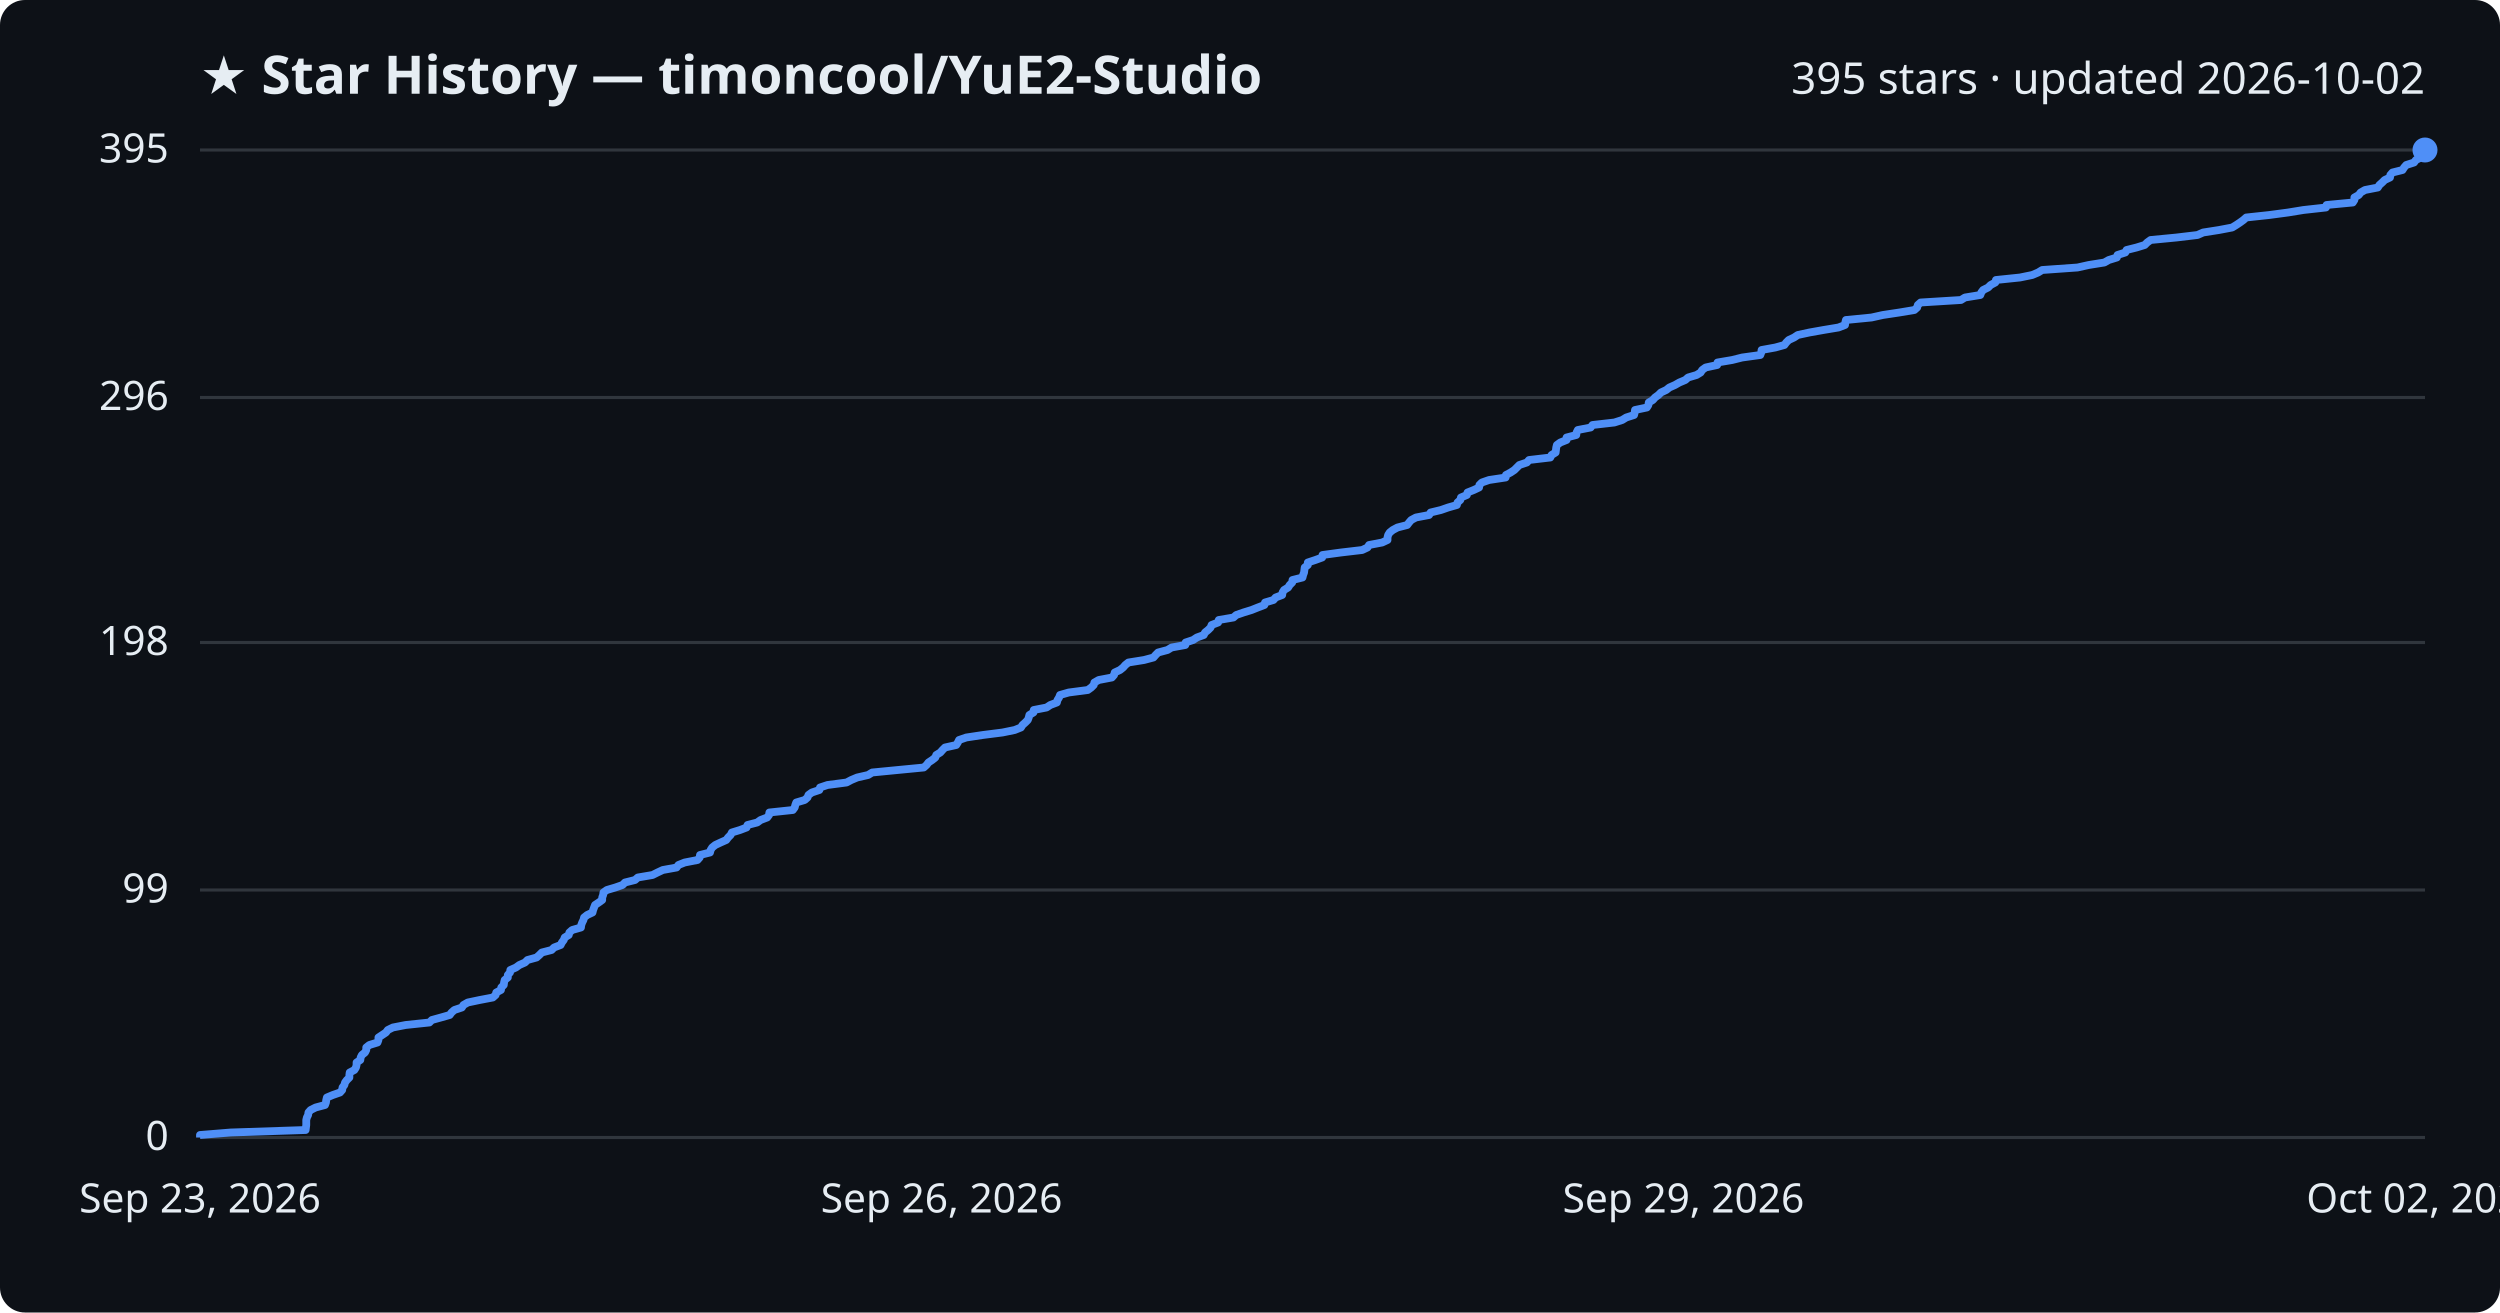
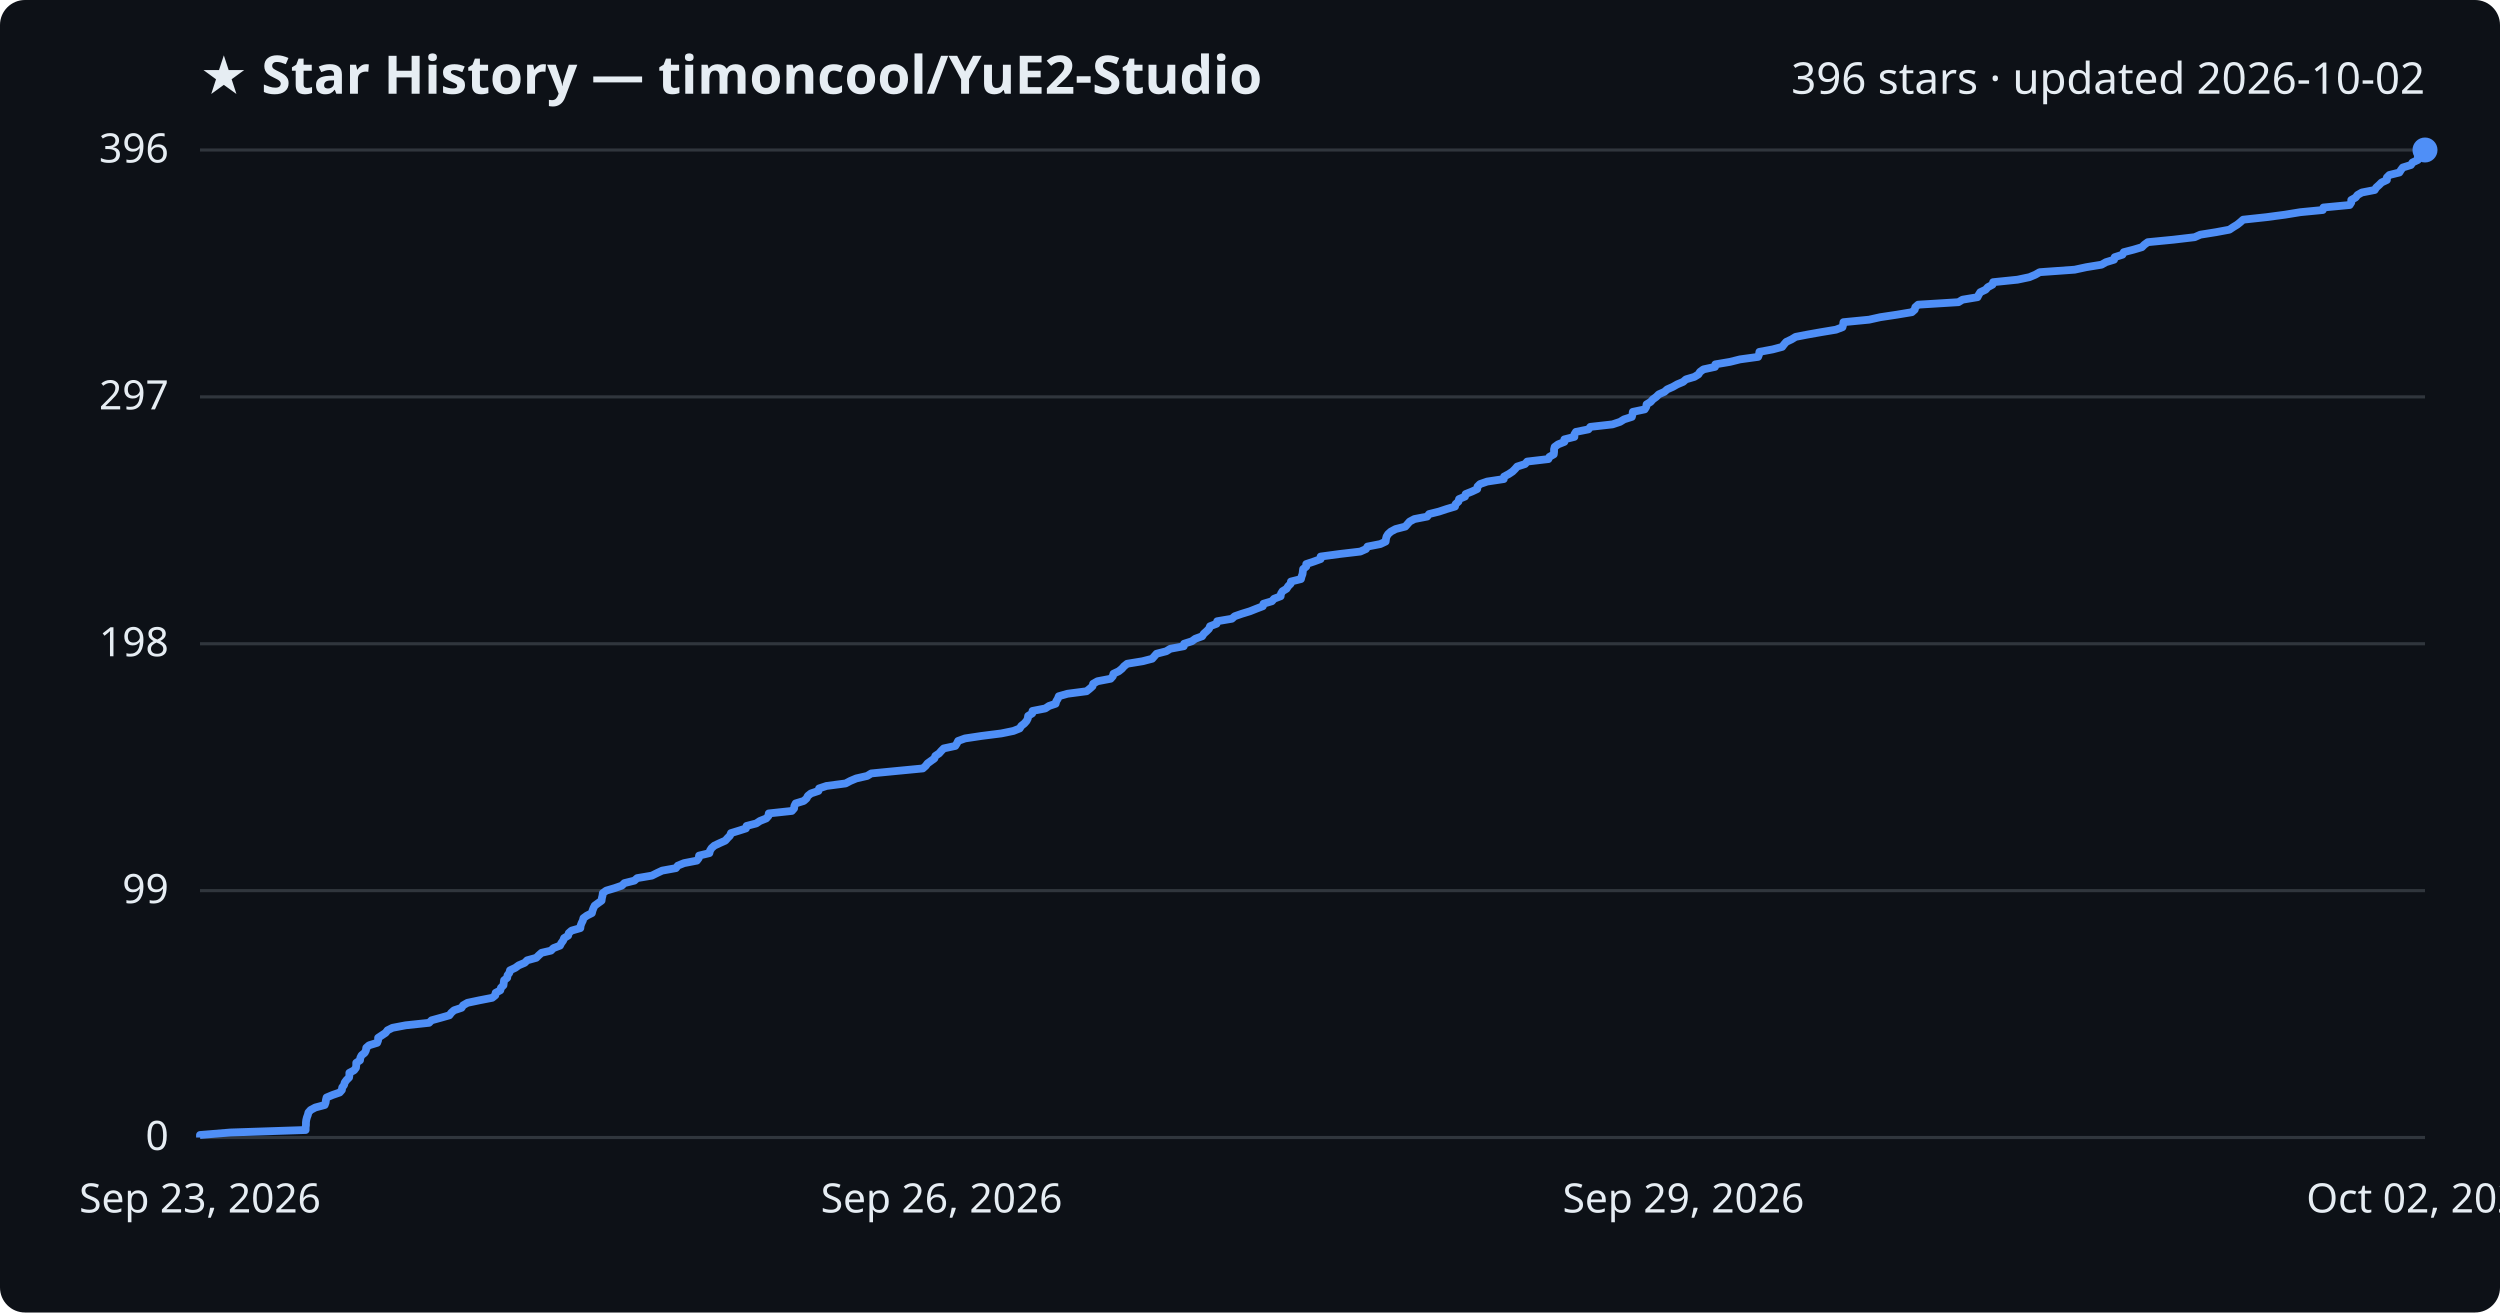
<svg xmlns="http://www.w3.org/2000/svg" viewBox="0 0 800 420" font-family="Segoe UI, sans-serif">
  <rect width="800" height="420" fill="#0d1117" rx="8" />
  <text x="64" y="30" fill="#e6edf3" font-size="17" font-weight="700">★ Star History — timoncool/YuE2-Studio</text>
-   <text x="776" y="30" fill="#e6edf3" font-size="14" text-anchor="end">395 stars · updated 2026-10-02</text>
+   <text x="776" y="30" fill="#e6edf3" font-size="14" text-anchor="end">396 stars · updated 2026-10-02</text>
  <line x1="64" y1="364.0" x2="776" y2="364.0" stroke="#30363d" stroke-width="1" />
  <text x="54" y="368.0" fill="#e6edf3" font-size="13" text-anchor="end">0</text>
-   <line x1="64" y1="284.8" x2="776" y2="284.8" stroke="#30363d" stroke-width="1" />
-   <text x="54" y="288.8" fill="#e6edf3" font-size="13" text-anchor="end">99</text>
-   <line x1="64" y1="205.6" x2="776" y2="205.6" stroke="#30363d" stroke-width="1" />
-   <text x="54" y="209.6" fill="#e6edf3" font-size="13" text-anchor="end">198</text>
-   <line x1="64" y1="127.2" x2="776" y2="127.2" stroke="#30363d" stroke-width="1" />
-   <text x="54" y="131.2" fill="#e6edf3" font-size="13" text-anchor="end">296</text>
+   <line x1="64" y1="285.0" x2="776" y2="285.0" stroke="#30363d" stroke-width="1" />
+   <text x="54" y="289.0" fill="#e6edf3" font-size="13" text-anchor="end">99</text>
+   <line x1="64" y1="206.0" x2="776" y2="206.0" stroke="#30363d" stroke-width="1" />
+   <text x="54" y="210.0" fill="#e6edf3" font-size="13" text-anchor="end">198</text>
+   <line x1="64" y1="127.0" x2="776" y2="127.0" stroke="#30363d" stroke-width="1" />
+   <text x="54" y="131.0" fill="#e6edf3" font-size="13" text-anchor="end">297</text>
  <line x1="64" y1="48.0" x2="776" y2="48.0" stroke="#30363d" stroke-width="1" />
-   <text x="54" y="52.0" fill="#e6edf3" font-size="13" text-anchor="end">395</text>
-   <path d="M64.0,364.0 L64.0,363.2 L73.8,362.4 L97.8,361.6 L97.9,360.8 L98.0,360.0 L98.0,359.2 L98.0,358.4 L98.2,357.6 L98.6,356.8 L98.7,356.0 L99.4,355.2 L101.0,354.4 L104.0,353.6 L104.3,352.8 L104.4,352.0 L104.6,351.2 L106.5,350.4 L108.8,349.6 L109.5,348.8 L109.6,348.0 L110.2,347.2 L110.4,346.4 L111.0,345.6 L111.8,344.8 L111.8,344.0 L111.9,343.2 L113.4,342.4 L113.9,341.6 L114.1,340.8 L114.1,340.0 L115.3,339.2 L115.4,338.4 L115.8,337.6 L116.8,336.8 L117.2,336.0 L117.2,335.2 L118.2,334.4 L120.8,333.6 L121.1,332.8 L121.1,332.0 L122.3,331.2 L123.5,330.4 L124.1,329.6 L125.7,328.8 L129.8,328.0 L137.4,327.2 L138.2,326.4 L141.1,325.6 L143.9,324.8 L144.5,324.0 L145.4,323.2 L147.8,322.4 L148.3,321.6 L149.7,320.8 L153.5,320.0 L157.7,319.2 L158.6,318.4 L158.8,317.6 L160.3,316.8 L160.4,316.0 L161.2,315.2 L161.3,314.4 L161.5,313.6 L162.5,312.8 L162.5,312.0 L163.2,311.2 L163.3,310.4 L165.1,309.6 L166.2,308.8 L168.0,308.0 L168.8,307.2 L171.7,306.4 L172.6,305.6 L173.4,304.8 L176.5,304.0 L177.3,303.2 L179.4,302.4 L179.8,301.6 L180.4,300.8 L180.7,300.0 L182.0,299.2 L182.2,298.4 L183.1,297.6 L185.9,296.8 L186.0,296.0 L186.3,295.2 L186.7,294.4 L186.9,293.6 L187.9,292.8 L189.6,292.0 L189.8,291.2 L190.1,290.4 L190.4,289.6 L191.6,288.8 L192.7,288.0 L192.7,287.2 L193.0,286.4 L193.1,285.6 L194.2,284.8 L196.9,284.0 L199.2,283.2 L200.0,282.4 L203.2,281.6 L204.1,280.8 L208.8,280.0 L210.4,279.2 L212.1,278.4 L216.5,277.6 L217.1,276.8 L219.1,276.0 L223.2,275.2 L223.9,274.4 L224.0,273.6 L227.2,272.8 L227.4,272.0 L227.9,271.2 L228.9,270.4 L230.6,269.6 L232.4,268.8 L233.0,268.0 L233.8,267.2 L234.2,266.4 L236.8,265.6 L238.9,264.8 L239.2,264.0 L242.3,263.2 L243.4,262.4 L245.5,261.6 L246.1,260.8 L246.2,260.0 L253.7,259.2 L254.3,258.4 L254.5,257.6 L254.8,256.8 L257.5,256.0 L258.4,255.2 L258.7,254.4 L259.8,253.6 L262.2,252.8 L262.4,252.0 L264.8,251.2 L270.9,250.4 L272.4,249.6 L274.3,248.8 L277.8,248.0 L279.1,247.2 L287.3,246.4 L295.6,245.6 L296.5,244.8 L297.1,244.0 L298.3,243.2 L299.3,242.4 L299.6,241.6 L300.9,240.8 L301.6,240.0 L302.4,239.2 L306.0,238.4 L306.5,237.6 L306.9,236.8 L309.2,236.0 L314.5,235.2 L320.8,234.4 L324.7,233.6 L326.7,232.8 L327.2,232.0 L328.1,231.2 L328.9,230.4 L329.2,229.6 L329.4,228.8 L330.7,228.0 L330.8,227.2 L334.9,226.4 L336.1,225.6 L338.2,224.8 L338.4,224.0 L338.9,223.2 L339.2,222.4 L342.0,221.6 L348.1,220.8 L349.2,220.0 L350.0,219.2 L350.2,218.4 L351.6,217.6 L355.8,216.8 L356.5,216.0 L356.7,215.2 L358.4,214.4 L359.4,213.6 L360.1,212.8 L361.1,212.0 L366.1,211.2 L369.1,210.4 L369.8,209.6 L370.6,208.8 L373.6,208.0 L374.9,207.2 L379.3,206.4 L379.4,205.6 L381.8,204.8 L383.0,204.0 L385.2,203.2 L385.6,202.4 L386.6,201.6 L387.4,200.8 L387.7,200.0 L389.8,199.2 L390.0,198.4 L394.7,197.6 L395.6,196.8 L397.9,196.0 L400.5,195.2 L402.5,194.4 L404.6,193.6 L404.8,192.8 L407.5,192.0 L408.2,191.2 L410.3,190.4 L410.4,189.6 L410.9,188.8 L412.2,188.0 L412.7,187.2 L413.5,186.4 L413.6,185.6 L416.8,184.8 L417.0,184.0 L417.3,183.2 L417.4,182.4 L417.5,181.6 L418.5,180.8 L418.5,180.0 L420.9,179.2 L423.1,178.4 L423.2,177.6 L429.1,176.8 L435.9,176.0 L437.6,175.2 L438.1,174.4 L442.3,173.6 L444.0,172.8 L444.0,172.0 L444.2,171.2 L444.7,170.4 L445.7,169.6 L447.2,168.8 L450.3,168.0 L450.9,167.2 L451.6,166.4 L453.1,165.6 L457.3,164.8 L457.8,164.0 L461.1,163.2 L463.4,162.4 L466.2,161.6 L466.4,160.8 L467.3,160.0 L467.5,159.2 L469.4,158.4 L469.6,157.6 L471.6,156.8 L473.3,156.0 L473.4,155.2 L474.2,154.4 L476.5,153.6 L481.8,152.8 L481.9,152.0 L483.4,151.2 L484.6,150.4 L485.4,149.6 L486.2,148.8 L488.6,148.0 L489.3,147.2 L496.1,146.4 L496.5,145.6 L497.8,144.8 L497.9,144.0 L498.0,143.2 L498.2,142.4 L499.3,141.6 L501.3,140.8 L501.3,140.0 L504.4,139.2 L504.5,138.4 L504.9,137.6 L509.0,136.8 L509.6,136.0 L516.6,135.2 L519.1,134.4 L520.4,133.6 L522.9,132.8 L523.1,132.0 L523.2,131.2 L527.0,130.4 L527.5,129.6 L527.6,128.8 L528.9,128.0 L529.6,127.2 L530.7,126.4 L531.5,125.6 L533.2,124.8 L534.2,124.0 L536.0,123.2 L537.4,122.4 L539.3,121.6 L540.2,120.8 L542.9,120.0 L544.2,119.2 L544.7,118.4 L545.8,117.6 L549.5,116.8 L549.6,116.0 L554.3,115.2 L557.5,114.4 L563.3,113.6 L563.6,112.8 L563.7,112.0 L568.1,111.2 L571.0,110.4 L571.6,109.6 L572.4,108.8 L574.1,108.0 L575.3,107.2 L579.0,106.4 L583.5,105.6 L588.3,104.8 L590.4,104.0 L590.5,103.2 L590.7,102.4 L598.9,101.6 L602.5,100.8 L607.8,100.0 L612.6,99.2 L613.5,98.4 L613.7,97.6 L614.6,96.8 L627.5,96.0 L628.8,95.2 L633.7,94.4 L634.0,93.6 L634.6,92.8 L636.2,92.0 L637.0,91.2 L638.5,90.4 L638.7,89.6 L646.4,88.8 L650.3,88.0 L652.2,87.2 L653.5,86.4 L664.8,85.6 L668.4,84.8 L673.4,84.0 L674.8,83.2 L677.4,82.4 L677.6,81.6 L680.1,80.8 L680.5,80.0 L683.7,79.2 L686.3,78.4 L687.1,77.6 L688.2,76.8 L696.5,76.0 L703.2,75.2 L705.0,74.4 L710.1,73.6 L714.3,72.8 L715.6,72.0 L716.8,71.2 L717.9,70.4 L718.8,69.6 L726.2,68.8 L732.2,68.0 L737.1,67.2 L744.3,66.4 L744.5,65.6 L752.9,64.8 L753.4,64.0 L753.4,63.2 L754.8,62.4 L755.4,61.6 L756.8,60.8 L760.9,60.0 L761.4,59.2 L762.3,58.4 L763.1,57.6 L764.8,56.8 L764.9,56.0 L765.6,55.2 L768.8,54.4 L769.3,53.6 L770.0,52.8 L772.5,52.0 L773.1,51.2 L774.7,50.4 L774.8,49.6 L775.5,48.8 L776.0,48.0 L776.0,48.0" fill="none" stroke="#4f8ff7" stroke-width="2.5" stroke-linejoin="round" />
+   <text x="54" y="52.0" fill="#e6edf3" font-size="13" text-anchor="end">396</text>
+   <path d="M64.0,364.0 L64.0,363.2 L73.7,362.4 L97.8,361.6 L97.8,360.8 L97.9,360.0 L97.9,359.2 L98.0,358.4 L98.2,357.6 L98.5,356.8 L98.7,356.0 L99.4,355.2 L100.9,354.4 L103.9,353.6 L104.2,352.8 L104.3,352.0 L104.5,351.2 L106.4,350.4 L108.7,349.6 L109.4,348.8 L109.5,348.0 L110.1,347.2 L110.3,346.4 L110.9,345.6 L111.7,344.8 L111.8,344.1 L111.8,343.3 L113.3,342.5 L113.9,341.7 L114.0,340.9 L114.0,340.1 L115.2,339.3 L115.3,338.5 L115.7,337.7 L116.7,336.9 L117.1,336.1 L117.2,335.3 L118.1,334.5 L120.7,333.7 L121.0,332.9 L121.0,332.1 L122.2,331.3 L123.4,330.5 L124.0,329.7 L125.6,328.9 L129.8,328.1 L137.3,327.3 L138.1,326.5 L141.0,325.7 L143.8,324.9 L144.4,324.1 L145.3,323.3 L147.7,322.5 L148.2,321.7 L149.6,320.9 L153.4,320.1 L157.5,319.3 L158.5,318.5 L158.6,317.7 L160.1,316.9 L160.3,316.1 L161.1,315.3 L161.2,314.5 L161.3,313.7 L162.3,312.9 L162.4,312.1 L163.0,311.3 L163.2,310.5 L164.9,309.7 L166.0,308.9 L167.9,308.1 L168.7,307.3 L171.6,306.5 L172.4,305.7 L173.3,304.9 L176.3,304.2 L177.1,303.4 L179.2,302.6 L179.6,301.8 L180.2,301.0 L180.5,300.2 L181.8,299.4 L182.0,298.6 L182.9,297.8 L185.7,297.0 L185.8,296.2 L186.1,295.4 L186.5,294.6 L186.7,293.8 L187.8,293.0 L189.4,292.2 L189.6,291.4 L189.9,290.6 L190.3,289.8 L191.4,289.0 L192.5,288.2 L192.6,287.4 L192.8,286.6 L192.9,285.8 L194.0,285.0 L196.7,284.2 L199.0,283.4 L199.8,282.6 L203.0,281.8 L203.9,281.0 L208.6,280.2 L210.2,279.4 L211.9,278.6 L216.3,277.8 L216.9,277.0 L218.9,276.2 L223.0,275.4 L223.6,274.6 L223.7,273.8 L227.0,273.0 L227.2,272.2 L227.7,271.4 L228.6,270.6 L230.3,269.8 L232.1,269.0 L232.8,268.2 L233.6,267.4 L233.9,266.6 L236.5,265.8 L238.7,265.1 L238.9,264.3 L242.0,263.5 L243.2,262.7 L245.2,261.9 L245.9,261.1 L246.0,260.3 L253.4,259.5 L254.1,258.7 L254.2,257.9 L254.6,257.1 L257.2,256.3 L258.1,255.5 L258.5,254.7 L259.5,253.9 L261.9,253.1 L262.1,252.3 L264.5,251.5 L270.6,250.7 L272.1,249.9 L274.0,249.1 L277.5,248.3 L278.8,247.5 L287.0,246.7 L295.3,245.9 L296.2,245.1 L296.8,244.3 L297.9,243.5 L299.0,242.7 L299.3,241.9 L300.5,241.1 L301.2,240.3 L302.0,239.5 L305.7,238.7 L306.2,237.9 L306.6,237.1 L308.8,236.3 L314.1,235.5 L320.4,234.7 L324.3,233.9 L326.3,233.1 L326.8,232.3 L327.8,231.5 L328.5,230.7 L328.9,229.9 L329.0,229.1 L330.3,228.3 L330.4,227.5 L334.5,226.7 L335.7,225.9 L337.8,225.2 L338.0,224.4 L338.5,223.6 L338.8,222.8 L341.6,222.0 L347.7,221.2 L348.7,220.4 L349.6,219.6 L349.8,218.8 L351.2,218.0 L355.4,217.2 L356.1,216.4 L356.3,215.6 L358.0,214.8 L359.0,214.0 L359.7,213.2 L360.7,212.4 L365.6,211.6 L368.7,210.8 L369.4,210.0 L370.1,209.2 L373.2,208.4 L374.5,207.6 L378.8,206.8 L378.9,206.0 L381.4,205.2 L382.5,204.4 L384.7,203.6 L385.2,202.8 L386.1,202.0 L386.9,201.2 L387.2,200.4 L389.3,199.6 L389.5,198.8 L394.2,198.0 L395.1,197.2 L397.4,196.4 L400.0,195.6 L402.0,194.8 L404.1,194.0 L404.3,193.2 L407.0,192.4 L407.7,191.6 L409.8,190.8 L409.9,190.0 L410.4,189.2 L411.7,188.4 L412.2,187.6 L413.0,186.8 L413.1,186.1 L416.3,185.3 L416.5,184.5 L416.8,183.7 L416.9,182.9 L417.0,182.1 L418.0,181.3 L418.0,180.5 L420.4,179.7 L422.6,178.9 L422.6,178.1 L428.5,177.3 L435.3,176.5 L437.1,175.7 L437.6,174.9 L441.7,174.1 L443.4,173.3 L443.5,172.5 L443.7,171.7 L444.2,170.9 L445.1,170.1 L446.6,169.3 L449.7,168.5 L450.4,167.7 L451.1,166.9 L452.6,166.1 L456.7,165.3 L457.3,164.5 L460.5,163.7 L462.9,162.9 L465.6,162.1 L465.8,161.3 L466.7,160.5 L466.9,159.7 L468.8,158.9 L469.0,158.1 L471.0,157.3 L472.7,156.5 L472.8,155.7 L473.6,154.9 L475.9,154.1 L481.2,153.3 L481.3,152.5 L482.8,151.7 L484.0,150.9 L484.8,150.1 L485.5,149.3 L488.0,148.5 L488.7,147.7 L495.5,146.9 L495.8,146.2 L497.2,145.4 L497.3,144.6 L497.3,143.8 L497.5,143.0 L498.6,142.2 L500.6,141.4 L500.6,140.6 L503.8,139.8 L503.8,139.0 L504.3,138.2 L508.3,137.4 L508.9,136.6 L516.0,135.8 L518.4,135.0 L519.7,134.2 L522.2,133.4 L522.4,132.6 L522.5,131.8 L526.3,131.0 L526.8,130.2 L526.9,129.4 L528.2,128.6 L528.9,127.8 L530.0,127.0 L530.8,126.2 L532.6,125.4 L533.5,124.6 L535.3,123.8 L536.7,123.0 L538.6,122.2 L539.5,121.4 L542.2,120.6 L543.5,119.8 L544.0,119.0 L545.1,118.2 L548.8,117.4 L548.9,116.6 L553.6,115.8 L556.8,115.0 L562.6,114.2 L562.9,113.4 L563.0,112.6 L567.3,111.8 L570.3,111.0 L570.9,110.2 L571.6,109.4 L573.3,108.6 L574.6,107.8 L578.2,107.1 L582.7,106.3 L587.5,105.5 L589.6,104.7 L589.8,103.9 L589.9,103.1 L598.1,102.3 L601.7,101.5 L607.0,100.7 L611.8,99.9 L612.7,99.1 L612.9,98.3 L613.8,97.5 L626.7,96.7 L628.0,95.9 L632.8,95.1 L633.2,94.3 L633.7,93.5 L635.4,92.7 L636.1,91.9 L637.6,91.1 L637.8,90.3 L645.6,89.5 L649.4,88.7 L651.3,87.9 L652.7,87.1 L663.9,86.3 L667.6,85.5 L672.5,84.7 L673.9,83.9 L676.5,83.1 L676.7,82.3 L679.2,81.5 L679.6,80.7 L682.7,79.9 L685.4,79.1 L686.2,78.3 L687.3,77.5 L695.5,76.7 L702.3,75.9 L704.1,75.1 L709.1,74.3 L713.4,73.5 L714.6,72.7 L715.9,71.9 L716.9,71.1 L717.8,70.3 L725.2,69.5 L731.2,68.7 L736.1,67.9 L743.3,67.2 L743.5,66.4 L751.9,65.6 L752.4,64.8 L752.4,64.0 L753.8,63.2 L754.4,62.4 L755.8,61.6 L759.9,60.8 L760.4,60.0 L761.3,59.2 L762.1,58.4 L763.8,57.6 L763.8,56.8 L764.6,56.0 L767.8,55.2 L768.3,54.4 L768.9,53.6 L771.5,52.8 L772.0,52.0 L773.7,51.2 L773.7,50.4 L774.5,49.6 L774.9,48.8 L776.0,48.0 L776.0,48.0" fill="none" stroke="#4f8ff7" stroke-width="2.5" stroke-linejoin="round" />
  <circle cx="776.0" cy="48.0" r="4" fill="#4f8ff7" />
  <text x="64.0" y="388" fill="#e6edf3" font-size="13" text-anchor="middle">Sep 23, 2026</text>
  <text x="301.3" y="388" fill="#e6edf3" font-size="13" text-anchor="middle">Sep 26, 2026</text>
  <text x="538.7" y="388" fill="#e6edf3" font-size="13" text-anchor="middle">Sep 29, 2026</text>
  <text x="776.0" y="388" fill="#e6edf3" font-size="13" text-anchor="middle">Oct 02, 2026</text>
</svg>
